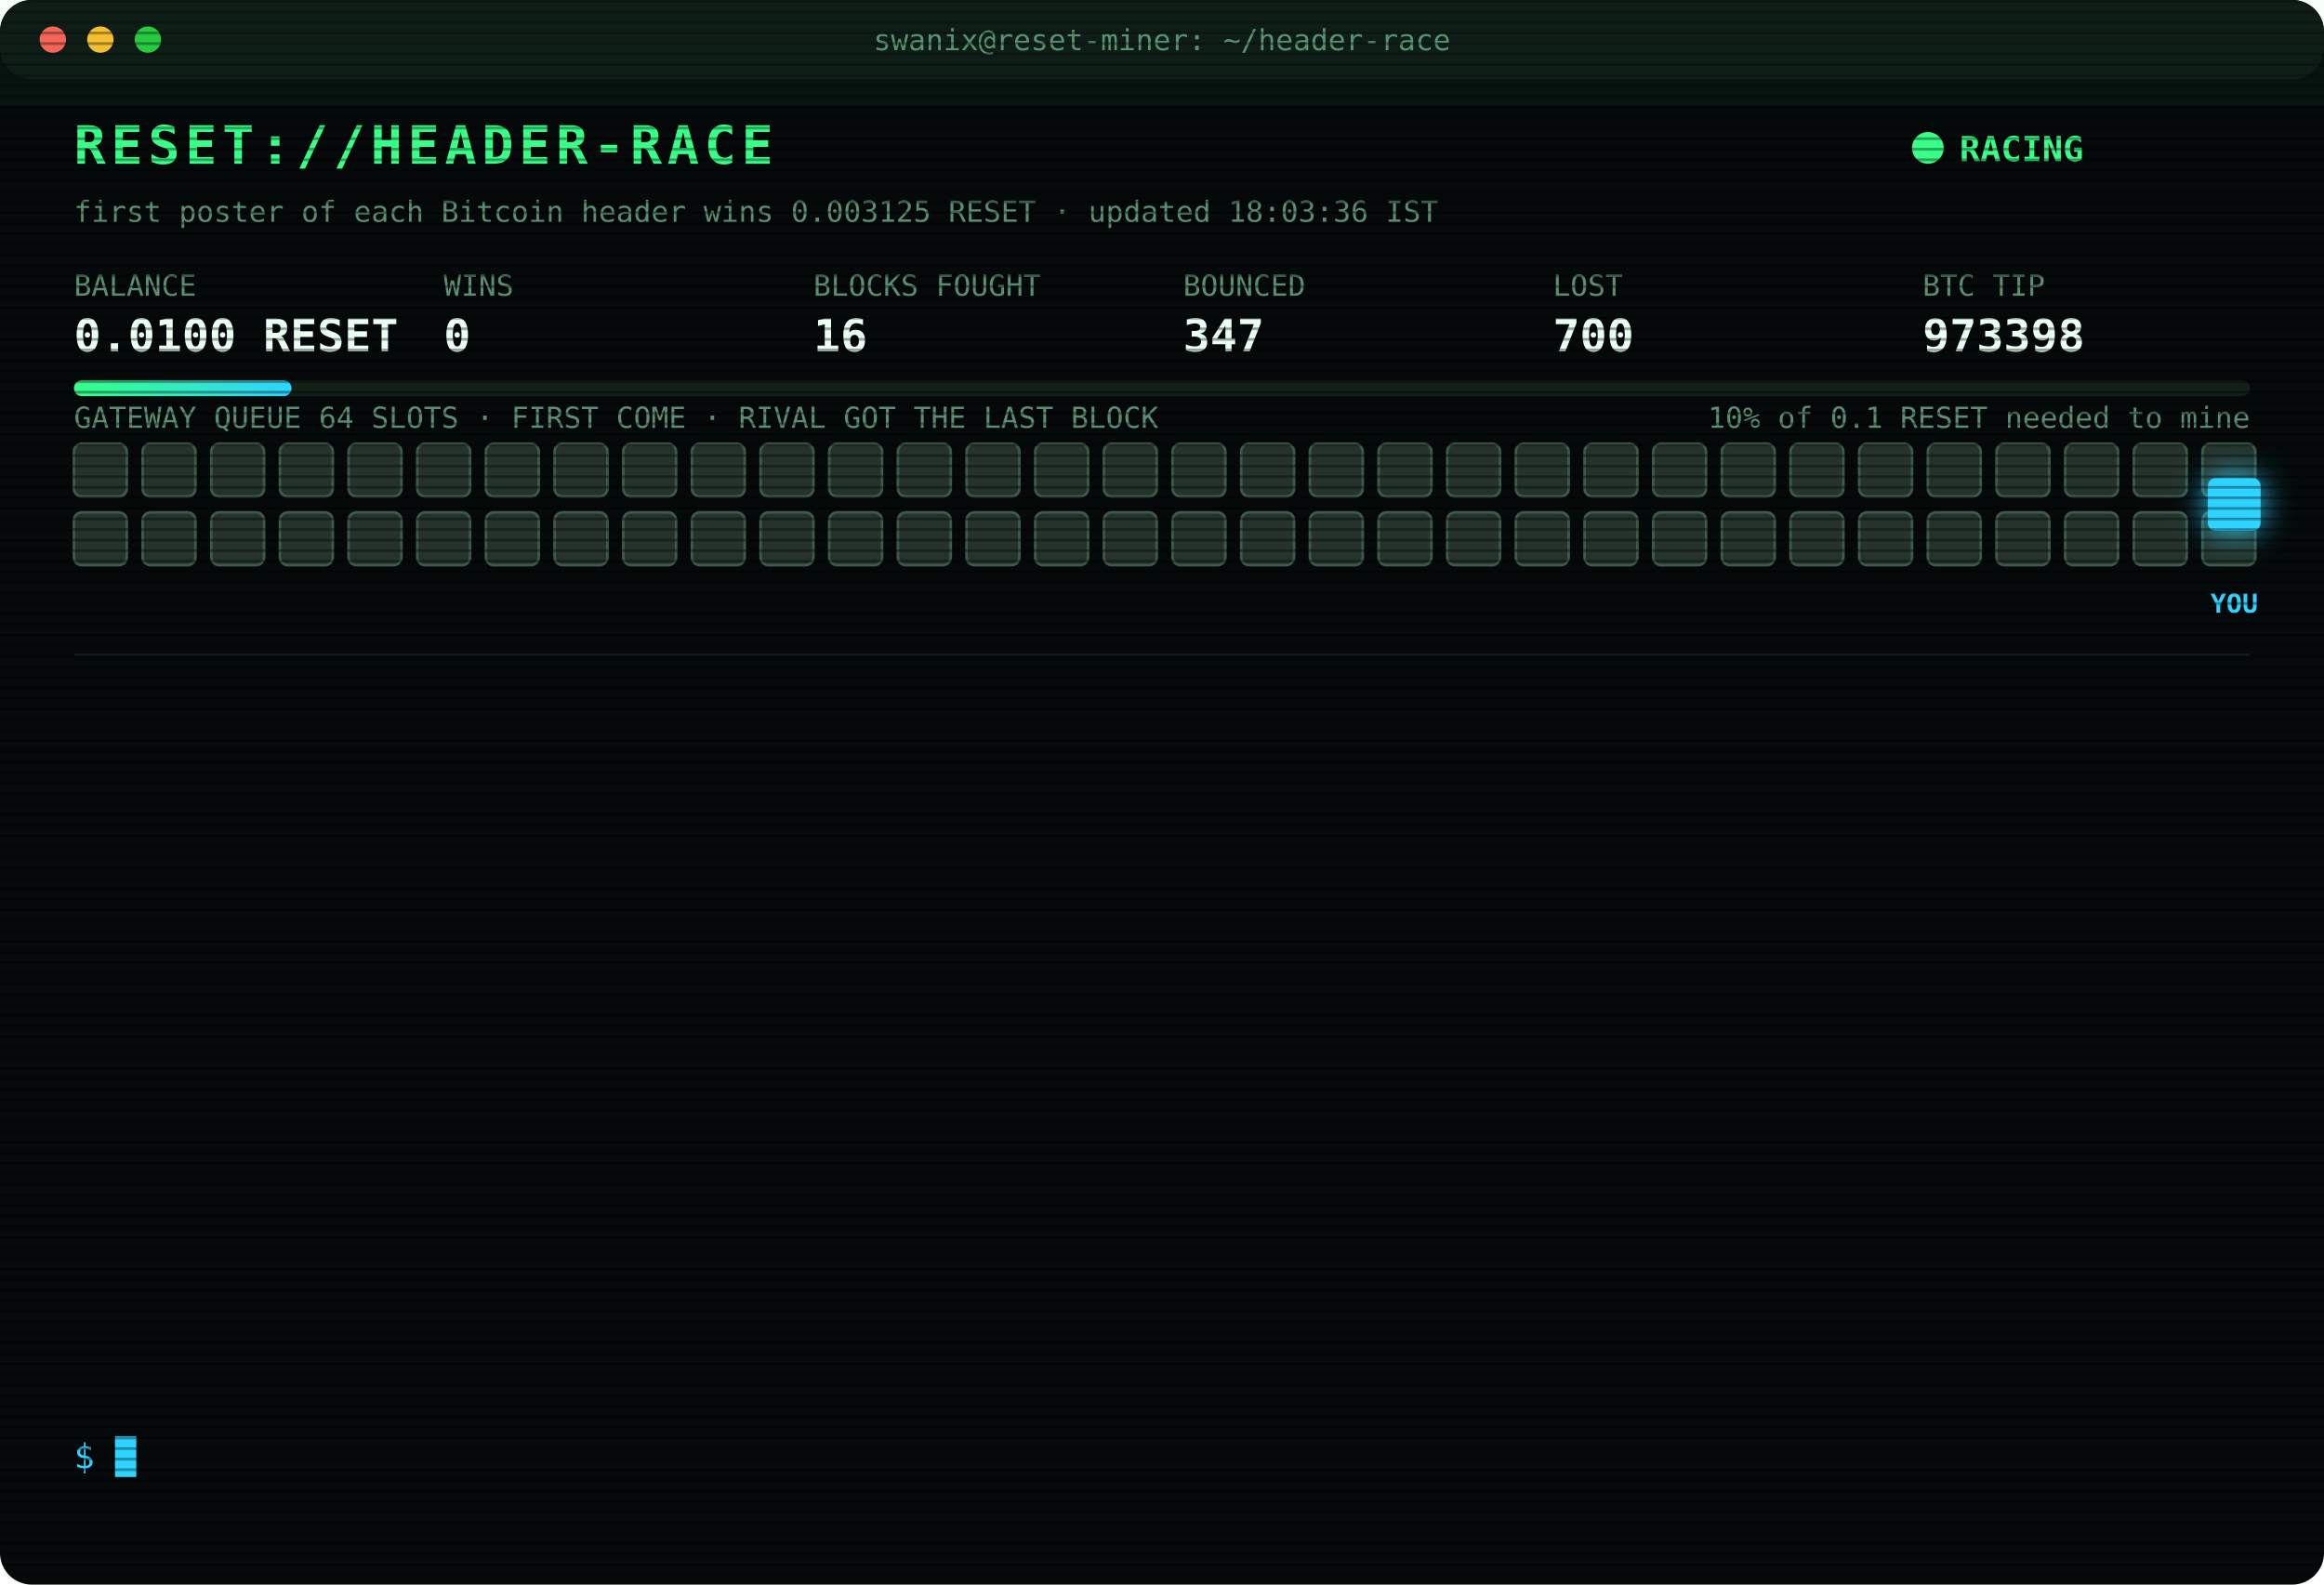
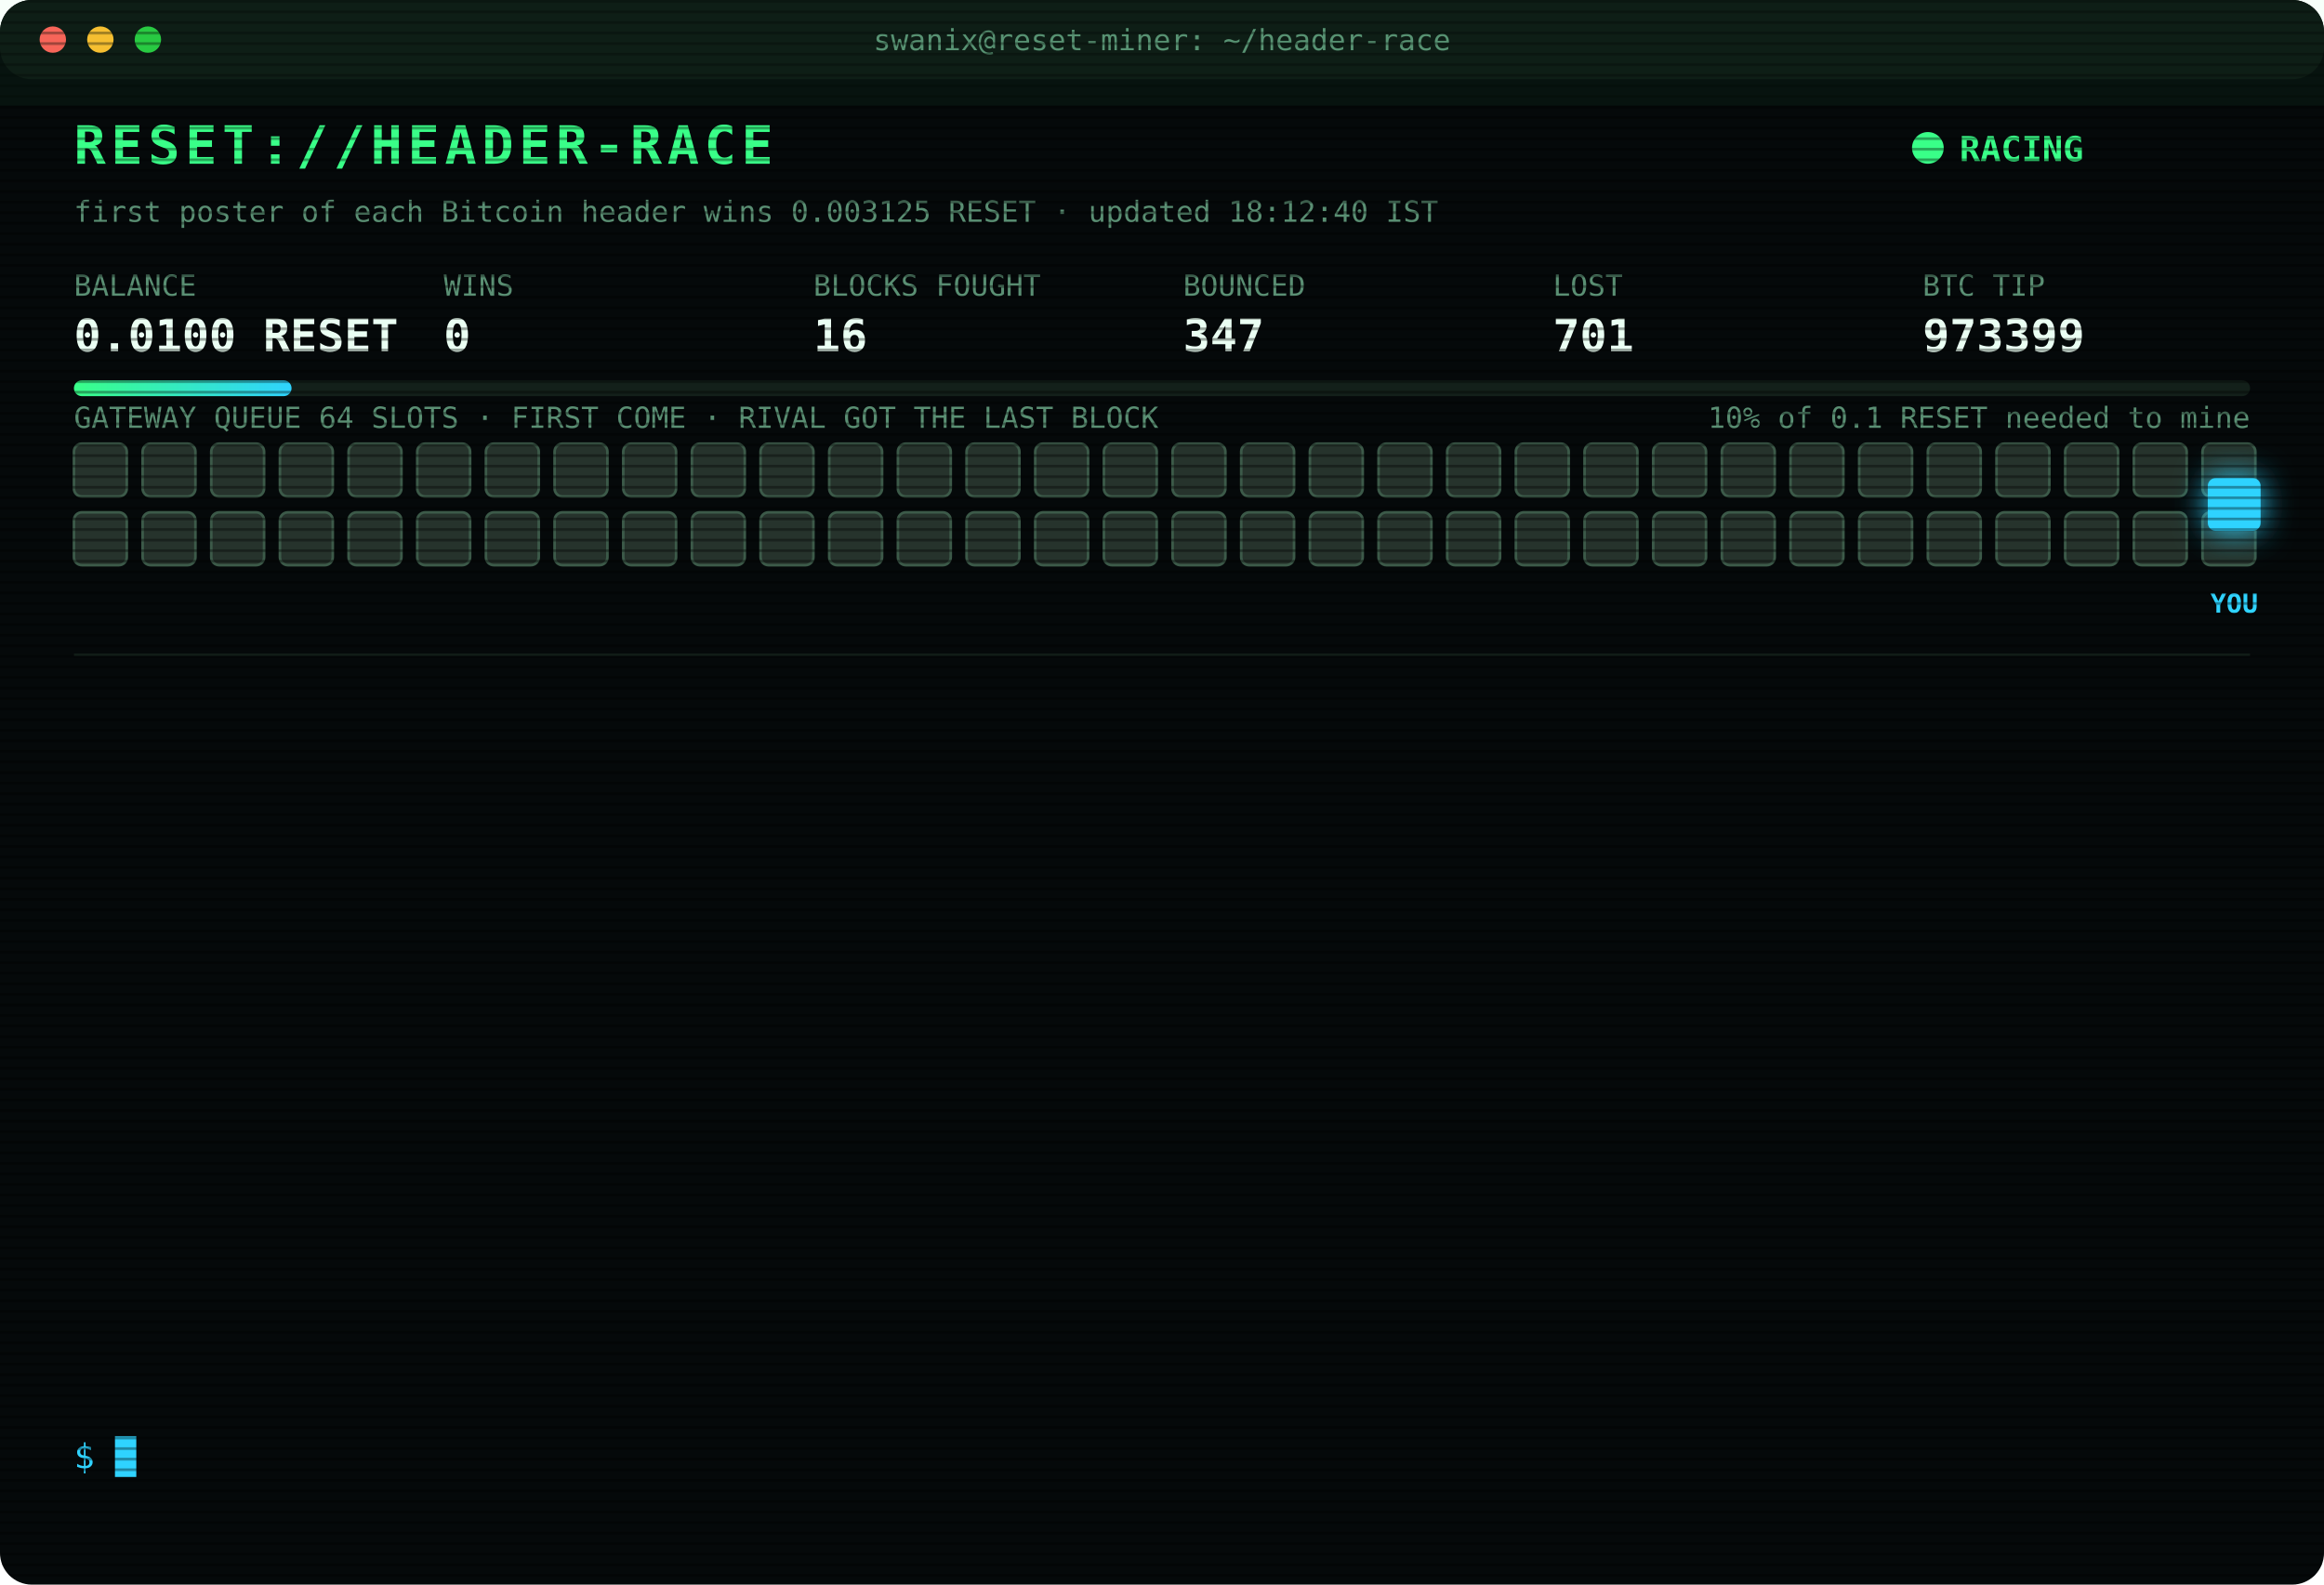
<svg xmlns="http://www.w3.org/2000/svg" width="880" height="600" viewBox="0 0 880 600" font-family="ui-monospace,SFMono-Regular,Menlo,Consolas,monospace">
  <style>
text{font-size:13px;fill:#7CFFB2}
.title{font-size:20px;font-weight:700;fill:#39FF88;letter-spacing:2px;animation:glitch 3s infinite steps(1)}
.sub{fill:#2fd3ff}.k{fill:#5a8f73;font-size:11px}.v{font-size:17px;font-weight:700;fill:#eafff3}
.ts{fill:#3f6b56}.boot{fill:#2fd3ff}.dim{fill:#5a8f73}.bad{fill:#ff4d6d}.warn{fill:#ffd23f}.mag{fill:#ff5cf0}.win{fill:#39FF88;font-weight:700}
.tag{font-size:10px;fill:#2fd3ff;font-weight:700}
.rival{fill:#26332c;stroke:#3c5a49;animation:jam 1.2s infinite alternate}
.idle{fill:#141c18;stroke:#22302a;animation:breathe 4s infinite}
.me{fill:#2fd3ff;filter:drop-shadow(0 0 6px #2fd3ff)}
.hover{animation:nudge 1.1s infinite ease-in-out}.bounce{animation:kick 1.4s infinite}
.ln{opacity:0;animation:in .4s forwards}
.cur{animation:blink 1s infinite steps(1)}
.scan{animation:scan 6s infinite linear}
.led{animation:blink 1.4s infinite}
@keyframes in{from{opacity:0;transform:translateX(-6px)}to{opacity:1;transform:none}}
@keyframes blink{50%{opacity:0}}
@keyframes jam{to{fill:#33463b}}
@keyframes breathe{50%{opacity:.4}}
@keyframes nudge{50%{transform:translateX(-10px)}}
@keyframes kick{0%,100%{transform:none}30%{transform:translateX(-14px)}55%{transform:translateX(10px) translateY(-6px)}}
@keyframes glitch{0%,92%{transform:none}93%{transform:translateX(2px);fill:#ff4d6d}95%{transform:translateX(-2px);fill:#2fd3ff}97%{transform:none}}
@keyframes scan{from{transform:translateY(-40px)}to{transform:translateY(600px)}}
</style>
  <defs>
    <pattern id="sl" width="4" height="4" patternUnits="userSpaceOnUse">
      <rect width="4" height="1" fill="#000" opacity=".35" />
    </pattern>
    <linearGradient id="bar">
      <stop offset="0" stop-color="#39FF88" />
      <stop offset="1" stop-color="#2fd3ff" />
    </linearGradient>
  </defs>
  <rect width="880" height="600" rx="12" fill="#05090a" />
  <rect width="880" height="30" rx="12" fill="#0d1512" />
  <circle cx="20" cy="15" r="5" fill="#ff5f57" />
  <circle cx="38" cy="15" r="5" fill="#febc2e" />
  <circle cx="56" cy="15" r="5" fill="#28c840" />
  <text x="440" y="19" text-anchor="middle" class="k">swanix@reset-miner: ~/header-race</text>
  <text x="28" y="62" class="title">RESET://HEADER-RACE</text>
  <circle class="led" cx="730" cy="56" r="6" fill="#39FF88" />
  <text x="742" y="61" class="win">RACING</text>
-   <text x="28" y="84" class="k">first poster of each Bitcoin header wins 0.003125 RESET · updated 18:03:36 IST</text>
+   <text x="28" y="84" class="k">first poster of each Bitcoin header wins 0.003125 RESET · updated 18:12:40 IST</text>
  <text x="28" y="112" class="k">BALANCE</text>
  <text x="28" y="133" class="v">0.0100 RESET</text>
  <text x="168" y="112" class="k">WINS</text>
  <text x="168" y="133" class="v">0</text>
  <text x="308" y="112" class="k">BLOCKS FOUGHT</text>
  <text x="308" y="133" class="v">16</text>
  <text x="448" y="112" class="k">BOUNCED</text>
  <text x="448" y="133" class="v">347</text>
  <text x="588" y="112" class="k">LOST</text>
-   <text x="588" y="133" class="v">700</text>
+   <text x="588" y="133" class="v">701</text>
  <text x="728" y="112" class="k">BTC TIP</text>
-   <text x="728" y="133" class="v">973398</text>
+   <text x="728" y="133" class="v">973399</text>
  <rect x="28" y="144" width="824" height="6" rx="3" fill="#13201a" />
  <rect x="28" y="144" width="82.4" height="6" rx="3" fill="url(#bar)" />
  <text x="852" y="162" text-anchor="end" class="k">10% of 0.1 RESET needed to mine</text>
  <text x="28" y="162" class="k">GATEWAY QUEUE 64 SLOTS · FIRST COME · RIVAL GOT THE LAST BLOCK</text>
  <rect class="rival" x="28" y="168" width="20" height="20" rx="3" style="animation-delay:0.00s" />
  <rect class="rival" x="54" y="168" width="20" height="20" rx="3" style="animation-delay:0.05s" />
  <rect class="rival" x="80" y="168" width="20" height="20" rx="3" style="animation-delay:0.10s" />
  <rect class="rival" x="106" y="168" width="20" height="20" rx="3" style="animation-delay:0.15s" />
  <rect class="rival" x="132" y="168" width="20" height="20" rx="3" style="animation-delay:0.20s" />
  <rect class="rival" x="158" y="168" width="20" height="20" rx="3" style="animation-delay:0.25s" />
  <rect class="rival" x="184" y="168" width="20" height="20" rx="3" style="animation-delay:0.30s" />
  <rect class="rival" x="210" y="168" width="20" height="20" rx="3" style="animation-delay:0.35s" />
  <rect class="rival" x="236" y="168" width="20" height="20" rx="3" style="animation-delay:0.40s" />
  <rect class="rival" x="262" y="168" width="20" height="20" rx="3" style="animation-delay:0.45s" />
  <rect class="rival" x="288" y="168" width="20" height="20" rx="3" style="animation-delay:0.50s" />
  <rect class="rival" x="314" y="168" width="20" height="20" rx="3" style="animation-delay:0.55s" />
  <rect class="rival" x="340" y="168" width="20" height="20" rx="3" style="animation-delay:0.60s" />
  <rect class="rival" x="366" y="168" width="20" height="20" rx="3" style="animation-delay:0.65s" />
  <rect class="rival" x="392" y="168" width="20" height="20" rx="3" style="animation-delay:0.70s" />
  <rect class="rival" x="418" y="168" width="20" height="20" rx="3" style="animation-delay:0.75s" />
  <rect class="rival" x="444" y="168" width="20" height="20" rx="3" style="animation-delay:0.80s" />
  <rect class="rival" x="470" y="168" width="20" height="20" rx="3" style="animation-delay:0.85s" />
  <rect class="rival" x="496" y="168" width="20" height="20" rx="3" style="animation-delay:0.90s" />
  <rect class="rival" x="522" y="168" width="20" height="20" rx="3" style="animation-delay:0.95s" />
  <rect class="rival" x="548" y="168" width="20" height="20" rx="3" style="animation-delay:1.00s" />
  <rect class="rival" x="574" y="168" width="20" height="20" rx="3" style="animation-delay:1.05s" />
  <rect class="rival" x="600" y="168" width="20" height="20" rx="3" style="animation-delay:1.10s" />
  <rect class="rival" x="626" y="168" width="20" height="20" rx="3" style="animation-delay:1.15s" />
  <rect class="rival" x="652" y="168" width="20" height="20" rx="3" style="animation-delay:1.20s" />
  <rect class="rival" x="678" y="168" width="20" height="20" rx="3" style="animation-delay:1.25s" />
  <rect class="rival" x="704" y="168" width="20" height="20" rx="3" style="animation-delay:1.30s" />
  <rect class="rival" x="730" y="168" width="20" height="20" rx="3" style="animation-delay:1.35s" />
  <rect class="rival" x="756" y="168" width="20" height="20" rx="3" style="animation-delay:1.40s" />
  <rect class="rival" x="782" y="168" width="20" height="20" rx="3" style="animation-delay:1.45s" />
  <rect class="rival" x="808" y="168" width="20" height="20" rx="3" style="animation-delay:1.50s" />
  <rect class="rival" x="834" y="168" width="20" height="20" rx="3" style="animation-delay:1.55s" />
  <rect class="rival" x="28" y="194" width="20" height="20" rx="3" style="animation-delay:1.60s" />
  <rect class="rival" x="54" y="194" width="20" height="20" rx="3" style="animation-delay:1.65s" />
  <rect class="rival" x="80" y="194" width="20" height="20" rx="3" style="animation-delay:1.70s" />
  <rect class="rival" x="106" y="194" width="20" height="20" rx="3" style="animation-delay:1.75s" />
  <rect class="rival" x="132" y="194" width="20" height="20" rx="3" style="animation-delay:1.80s" />
  <rect class="rival" x="158" y="194" width="20" height="20" rx="3" style="animation-delay:1.85s" />
  <rect class="rival" x="184" y="194" width="20" height="20" rx="3" style="animation-delay:1.90s" />
  <rect class="rival" x="210" y="194" width="20" height="20" rx="3" style="animation-delay:1.95s" />
  <rect class="rival" x="236" y="194" width="20" height="20" rx="3" style="animation-delay:2.00s" />
  <rect class="rival" x="262" y="194" width="20" height="20" rx="3" style="animation-delay:2.05s" />
  <rect class="rival" x="288" y="194" width="20" height="20" rx="3" style="animation-delay:2.10s" />
  <rect class="rival" x="314" y="194" width="20" height="20" rx="3" style="animation-delay:2.15s" />
  <rect class="rival" x="340" y="194" width="20" height="20" rx="3" style="animation-delay:2.20s" />
  <rect class="rival" x="366" y="194" width="20" height="20" rx="3" style="animation-delay:2.25s" />
  <rect class="rival" x="392" y="194" width="20" height="20" rx="3" style="animation-delay:2.30s" />
  <rect class="rival" x="418" y="194" width="20" height="20" rx="3" style="animation-delay:2.35s" />
  <rect class="rival" x="444" y="194" width="20" height="20" rx="3" style="animation-delay:2.40s" />
  <rect class="rival" x="470" y="194" width="20" height="20" rx="3" style="animation-delay:2.45s" />
  <rect class="rival" x="496" y="194" width="20" height="20" rx="3" style="animation-delay:2.50s" />
  <rect class="rival" x="522" y="194" width="20" height="20" rx="3" style="animation-delay:2.55s" />
  <rect class="rival" x="548" y="194" width="20" height="20" rx="3" style="animation-delay:2.60s" />
  <rect class="rival" x="574" y="194" width="20" height="20" rx="3" style="animation-delay:2.65s" />
  <rect class="rival" x="600" y="194" width="20" height="20" rx="3" style="animation-delay:2.70s" />
  <rect class="rival" x="626" y="194" width="20" height="20" rx="3" style="animation-delay:2.75s" />
  <rect class="rival" x="652" y="194" width="20" height="20" rx="3" style="animation-delay:2.80s" />
  <rect class="rival" x="678" y="194" width="20" height="20" rx="3" style="animation-delay:2.85s" />
  <rect class="rival" x="704" y="194" width="20" height="20" rx="3" style="animation-delay:2.90s" />
  <rect class="rival" x="730" y="194" width="20" height="20" rx="3" style="animation-delay:2.95s" />
  <rect class="rival" x="756" y="194" width="20" height="20" rx="3" style="animation-delay:3.00s" />
  <rect class="rival" x="782" y="194" width="20" height="20" rx="3" style="animation-delay:3.05s" />
  <rect class="rival" x="808" y="194" width="20" height="20" rx="3" style="animation-delay:3.10s" />
  <rect class="rival" x="834" y="194" width="20" height="20" rx="3" style="animation-delay:3.15s" />
  <g class="hover">
    <rect class="me" x="836" y="181" width="20" height="20" rx="3" />
    <text class="tag" x="846" y="232" text-anchor="middle">YOU</text>
  </g>
  <line x1="28" x2="852" y1="248" y2="248" stroke="#13201a" />
  <g class="ln" style="animation-delay:0.40s">
-     <text x="28" y="270" class="ts">17:06:07</text>
-     <text x="104" y="270" class="bad">[GATEWAY DOWN] no response · 801ms</text>
+     <text x="28" y="270" class="ts">17:06:08</text>
+     <text x="104" y="270" class="bad">[GATEWAY DOWN] no response · 470ms</text>
  </g>
  <g class="ln" style="animation-delay:0.65s">
-     <text x="28" y="292" class="ts">17:06:08</text>
-     <text x="104" y="292" class="bad">[GATEWAY DOWN] no response · 470ms</text>
+     <text x="28" y="292" class="ts">17:06:09</text>
+     <text x="104" y="292" class="bad">[GATEWAY DOWN] no response · 472ms</text>
  </g>
  <g class="ln" style="animation-delay:0.90s">
-     <text x="28" y="314" class="ts">17:06:09</text>
-     <text x="104" y="314" class="bad">[GATEWAY DOWN] no response · 472ms</text>
+     <text x="28" y="314" class="ts">17:06:14</text>
+     <text x="104" y="314" class="bad">[LOST] #973388 taken by a rival miner</text>
  </g>
  <g class="ln" style="animation-delay:1.15s">
-     <text x="28" y="336" class="ts">17:06:14</text>
-     <text x="104" y="336" class="bad">[LOST] #973388 taken by a rival miner</text>
+     <text x="28" y="336" class="ts">17:14:19</text>
+     <text x="104" y="336" class="bad">[LOST] #973389 taken by a rival miner</text>
  </g>
  <g class="ln" style="animation-delay:1.40s">
-     <text x="28" y="358" class="ts">17:14:19</text>
-     <text x="104" y="358" class="bad">[LOST] #973389 taken by a rival miner</text>
+     <text x="28" y="358" class="ts">17:26:02</text>
+     <text x="104" y="358" class="bad">[LOST] #973390 taken by a rival miner</text>
  </g>
  <g class="ln" style="animation-delay:1.65s">
-     <text x="28" y="380" class="ts">17:26:02</text>
-     <text x="104" y="380" class="bad">[LOST] #973390 taken by a rival miner</text>
+     <text x="28" y="380" class="ts">17:26:59</text>
+     <text x="104" y="380" class="bad">[LOST] #973391 taken by a rival miner</text>
  </g>
  <g class="ln" style="animation-delay:1.90s">
-     <text x="28" y="402" class="ts">17:26:59</text>
-     <text x="104" y="402" class="bad">[LOST] #973391 taken by a rival miner</text>
+     <text x="28" y="402" class="ts">17:31:02</text>
+     <text x="104" y="402" class="bad">[LOST] #973392 taken by a rival miner</text>
  </g>
  <g class="ln" style="animation-delay:2.15s">
-     <text x="28" y="424" class="ts">17:31:02</text>
-     <text x="104" y="424" class="bad">[LOST] #973392 taken by a rival miner</text>
+     <text x="28" y="424" class="ts">17:51:04</text>
+     <text x="104" y="424" class="bad">[LOST] #973394 taken by a rival miner</text>
  </g>
  <g class="ln" style="animation-delay:2.40s">
-     <text x="28" y="446" class="ts">17:51:04</text>
-     <text x="104" y="446" class="bad">[LOST] #973394 taken by a rival miner</text>
+     <text x="28" y="446" class="ts">17:55:39</text>
+     <text x="104" y="446" class="bad">[LOST] #973395 taken by a rival miner</text>
  </g>
  <g class="ln" style="animation-delay:2.65s">
-     <text x="28" y="468" class="ts">17:55:39</text>
-     <text x="104" y="468" class="bad">[LOST] #973395 taken by a rival miner</text>
+     <text x="28" y="468" class="ts">17:57:12</text>
+     <text x="104" y="468" class="bad">[LOST] #973396 taken by a rival miner</text>
  </g>
  <g class="ln" style="animation-delay:2.90s">
-     <text x="28" y="490" class="ts">17:57:12</text>
-     <text x="104" y="490" class="bad">[LOST] #973396 taken by a rival miner</text>
+     <text x="28" y="490" class="ts">18:01:33</text>
+     <text x="104" y="490" class="bad">[LOST] #973397 taken by a rival miner</text>
  </g>
  <g class="ln" style="animation-delay:3.15s">
-     <text x="28" y="512" class="ts">18:01:33</text>
-     <text x="104" y="512" class="bad">[LOST] #973397 taken by a rival miner</text>
+     <text x="28" y="512" class="ts">18:03:36</text>
+     <text x="104" y="512" class="bad">[LOST] #973398 taken by a rival miner</text>
  </g>
  <g class="ln" style="animation-delay:3.40s">
-     <text x="28" y="534" class="ts">18:03:36</text>
-     <text x="104" y="534" class="bad">[LOST] #973398 taken by a rival miner</text>
+     <text x="28" y="534" class="ts">18:12:40</text>
+     <text x="104" y="534" class="bad">[LOST] #973399 taken by a rival miner</text>
  </g>
  <text x="28" y="556" class="sub">$ <tspan class="cur">█</tspan>
  </text>
  <rect width="880" height="600" rx="12" fill="url(#sl)" pointer-events="none" />
  <rect class="scan" width="880" height="40" fill="#39FF88" opacity=".04" />
</svg>
